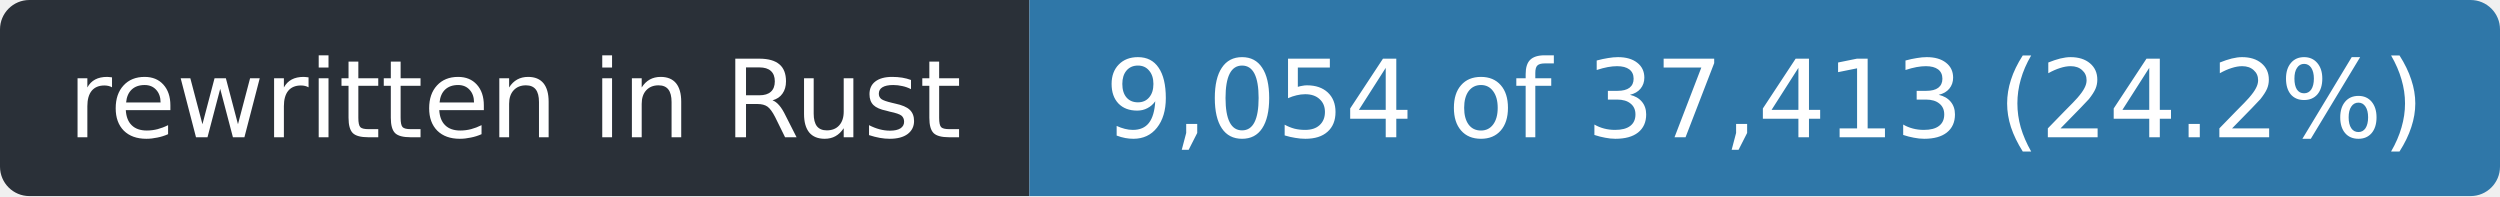
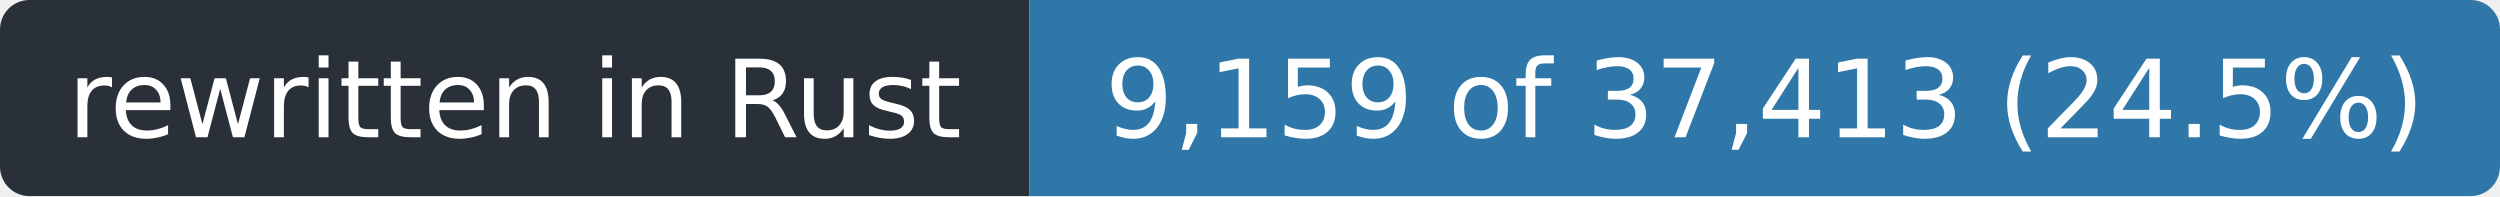
- <svg xmlns="http://www.w3.org/2000/svg" width="255" height="20" role="img" aria-label="rewritten in Rust: 9,054 of 37,413 (24.2%)">
+ <svg xmlns="http://www.w3.org/2000/svg" width="255" height="20" role="img" aria-label="rewritten in Rust: 9,159 of 37,413 (24.5%)">
  <clipPath id="r">
    <rect width="255" height="20" rx="3" />
  </clipPath>
  <g clip-path="url(#r)">
    <rect width="105" height="20" fill="#2a3038" />
    <rect x="105" width="150" height="20" fill="#2f77a8" />
  </g>
  <g fill="#fff" font-family="Verdana,Geneva,DejaVu Sans,sans-serif" font-size="11" text-anchor="middle">
    <text x="52.5" y="14" textLength="93">rewritten in Rust</text>
-     <text x="180.0" y="14" textLength="138">9,054 of 37,413 (24.2%)</text>
+     <text x="180.0" y="14" textLength="138">9,159 of 37,413 (24.5%)</text>
  </g>
</svg>
